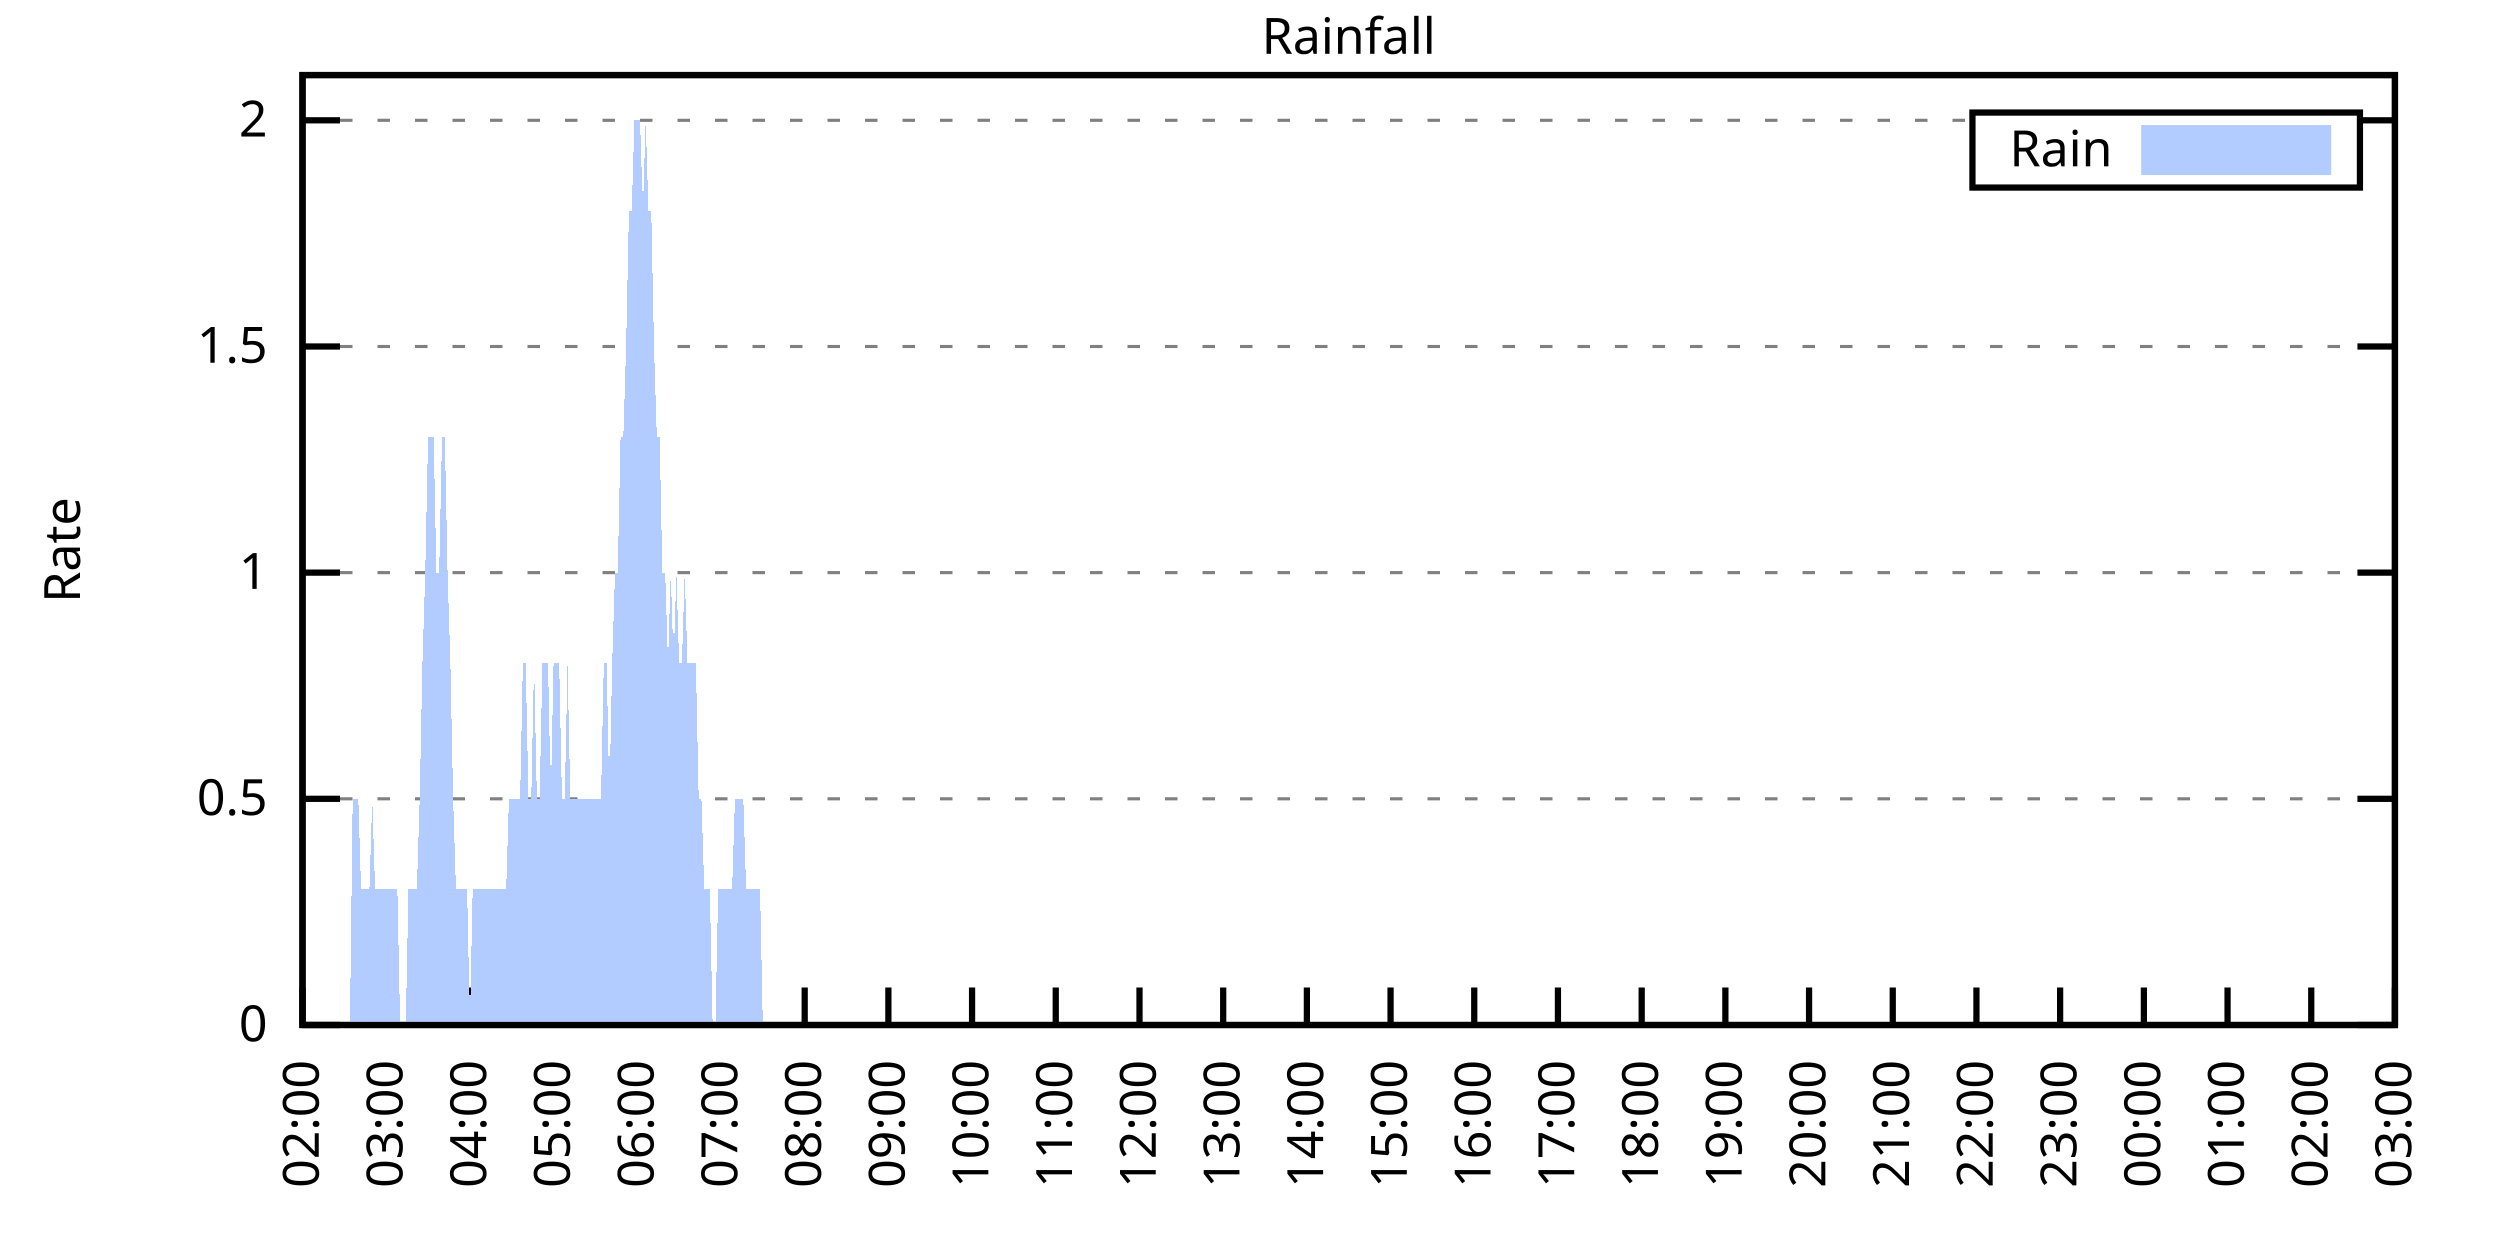
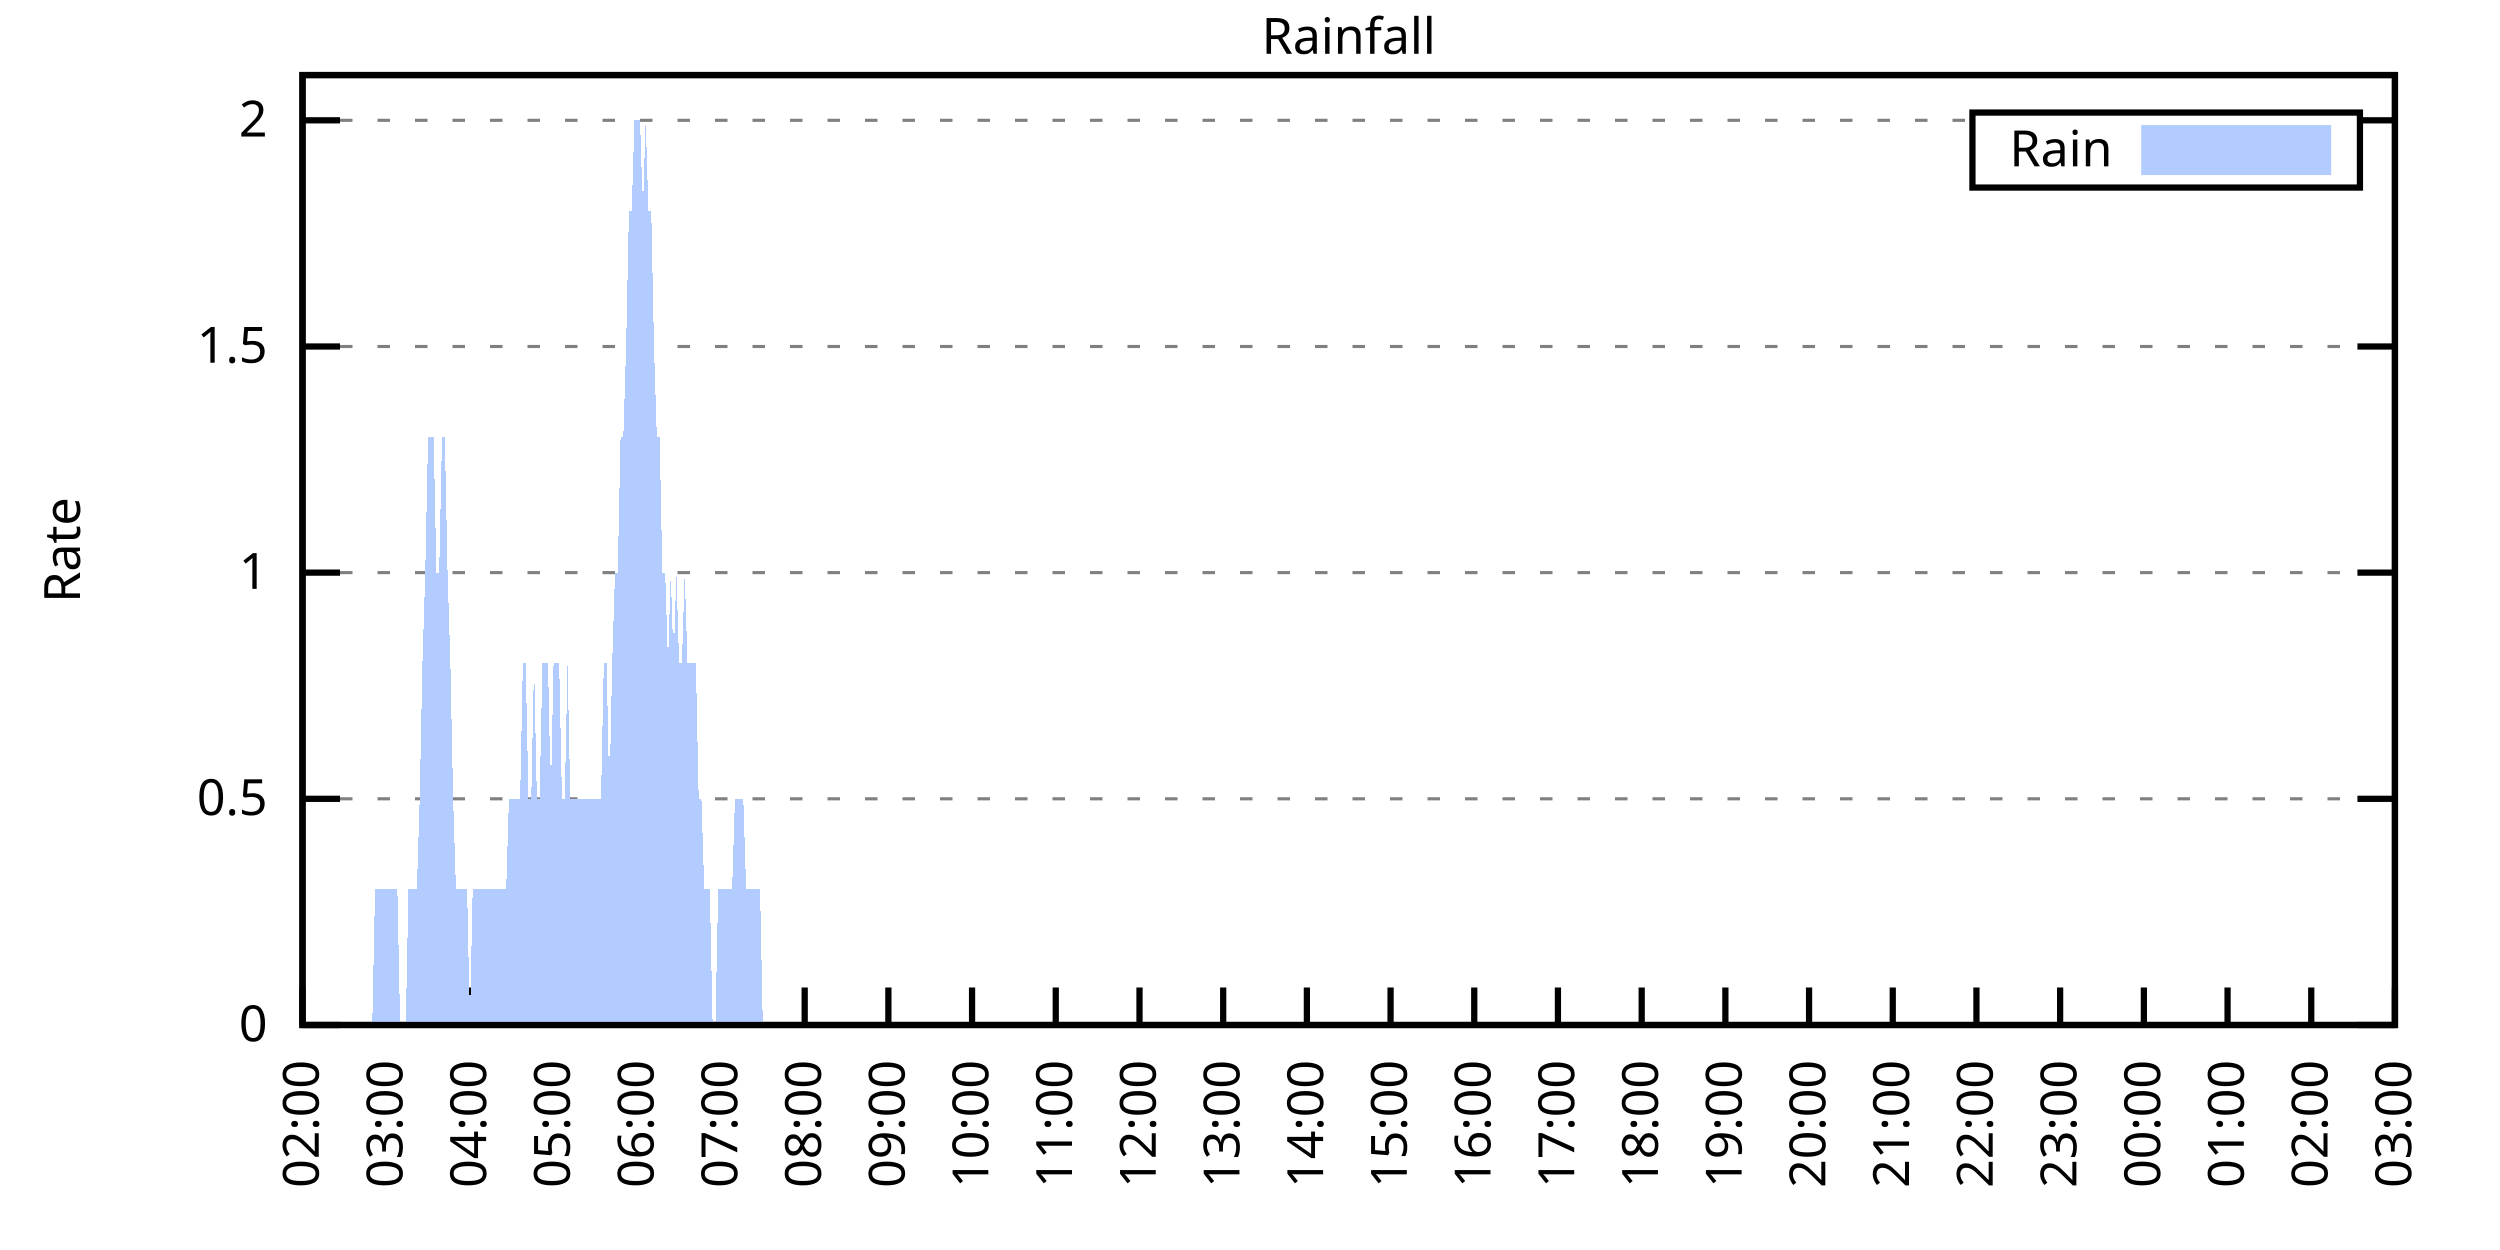
<svg xmlns="http://www.w3.org/2000/svg" xmlns:xlink="http://www.w3.org/1999/xlink" width="400" height="200" viewBox="0 0 400 200">
  <g id="gnuplot_canvas">
    <rect x="0" y="0" width="400" height="200" fill="none" />
    <defs>
      <circle id="gpDot" r="0.5" stroke-width="0.5" stroke="currentColor" />
      <path id="gpPt0" stroke-width="0.333" stroke="currentColor" d="M-1,0 h2 M0,-1 v2" />
      <path id="gpPt1" stroke-width="0.333" stroke="currentColor" d="M-1,-1 L1,1 M1,-1 L-1,1" />
      <path id="gpPt2" stroke-width="0.333" stroke="currentColor" d="M-1,0 L1,0 M0,-1 L0,1 M-1,-1 L1,1 M-1,1 L1,-1" />
      <rect id="gpPt3" stroke-width="0.333" stroke="currentColor" x="-1" y="-1" width="2" height="2" />
      <rect id="gpPt4" stroke-width="0.333" stroke="currentColor" fill="currentColor" x="-1" y="-1" width="2" height="2" />
      <circle id="gpPt5" stroke-width="0.333" stroke="currentColor" cx="0" cy="0" r="1" />
      <use xlink:href="#gpPt5" id="gpPt6" fill="currentColor" stroke="none" />
      <path id="gpPt7" stroke-width="0.333" stroke="currentColor" d="M0,-1.33 L-1.33,0.67 L1.33,0.67 z" />
      <use xlink:href="#gpPt7" id="gpPt8" fill="currentColor" stroke="none" />
      <use xlink:href="#gpPt7" id="gpPt9" stroke="currentColor" transform="rotate(180)" />
      <use xlink:href="#gpPt9" id="gpPt10" fill="currentColor" stroke="none" />
      <use xlink:href="#gpPt3" id="gpPt11" stroke="currentColor" transform="rotate(45)" />
      <use xlink:href="#gpPt11" id="gpPt12" fill="currentColor" stroke="none" />
      <path id="gpPt13" stroke-width="0.333" stroke="currentColor" d="M0,1.330 L1.265,0.411 L0.782,-1.067 L-0.782,-1.076 L-1.265,0.411 z" />
      <use xlink:href="#gpPt13" id="gpPt14" fill="currentColor" stroke="none" />
      <filter id="textbox" filterUnits="objectBoundingBox" x="0" y="0" height="1" width="1">
        <feFlood flood-color="white" flood-opacity="1" result="bgnd" />
        <feComposite in="SourceGraphic" in2="bgnd" operator="atop" />
      </filter>
      <filter id="greybox" filterUnits="objectBoundingBox" x="0" y="0" height="1" width="1">
        <feFlood flood-color="lightgrey" flood-opacity="1" result="grey" />
        <feComposite in="SourceGraphic" in2="grey" operator="atop" />
      </filter>
    </defs>
    <g fill="none" color="white" stroke="currentColor" stroke-width="1.00" stroke-linecap="butt" stroke-linejoin="miter">
</g>
    <g fill="none" color="black" stroke="currentColor" stroke-width="1.00" stroke-linecap="butt" stroke-linejoin="miter">
      <g stroke="none" shape-rendering="crispEdges">
        <polygon fill="rgb(255, 255, 255)" points="48.40,164.00 383.18,164.00 383.18,12.02 48.40,12.02 " />
      </g>
    </g>
    <g fill="none" color="black" stroke="currentColor" stroke-width="1.00" stroke-linecap="butt" stroke-linejoin="miter">
</g>
    <g fill="none" color="black" stroke="black" stroke-width="0.50" stroke-linecap="butt" stroke-linejoin="miter">
</g>
    <g fill="none" color="gray" stroke="currentColor" stroke-width="0.50" stroke-linecap="butt" stroke-linejoin="miter">
      <path stroke="gray" stroke-dasharray="2,4" class="gridline" d="M48.40,164.00 L383.19,164.00  " />
    </g>
    <g fill="none" color="gray" stroke="gray" stroke-width="1.00" stroke-linecap="butt" stroke-linejoin="miter">
</g>
    <g fill="none" color="black" stroke="currentColor" stroke-width="1.00" stroke-linecap="butt" stroke-linejoin="miter">
      <path stroke="black" d="M48.40,164.00 L54.40,164.00 M383.19,164.00 L377.19,164.00  " />
      <g transform="translate(42.80,166.60)" stroke="none" fill="black" font-family="Sans" font-size="8.00" text-anchor="end">
        <text>
          <tspan font-family="Sans"> 0</tspan>
        </text>
      </g>
    </g>
    <g fill="none" color="black" stroke="currentColor" stroke-width="1.00" stroke-linecap="butt" stroke-linejoin="miter">
</g>
    <g fill="none" color="black" stroke="black" stroke-width="0.50" stroke-linecap="butt" stroke-linejoin="miter">
</g>
    <g fill="none" color="gray" stroke="currentColor" stroke-width="0.50" stroke-linecap="butt" stroke-linejoin="miter">
      <path stroke="gray" stroke-dasharray="2,4" class="gridline" d="M48.40,127.81 L383.19,127.81  " />
    </g>
    <g fill="none" color="gray" stroke="gray" stroke-width="1.00" stroke-linecap="butt" stroke-linejoin="miter">
</g>
    <g fill="none" color="black" stroke="currentColor" stroke-width="1.00" stroke-linecap="butt" stroke-linejoin="miter">
      <path stroke="black" d="M48.40,127.81 L54.40,127.81 M383.19,127.81 L377.19,127.81  " />
      <g transform="translate(42.80,130.41)" stroke="none" fill="black" font-family="Sans" font-size="8.00" text-anchor="end">
        <text>
          <tspan font-family="Sans"> 0.5</tspan>
        </text>
      </g>
    </g>
    <g fill="none" color="black" stroke="currentColor" stroke-width="1.00" stroke-linecap="butt" stroke-linejoin="miter">
</g>
    <g fill="none" color="black" stroke="black" stroke-width="0.50" stroke-linecap="butt" stroke-linejoin="miter">
</g>
    <g fill="none" color="gray" stroke="currentColor" stroke-width="0.50" stroke-linecap="butt" stroke-linejoin="miter">
      <path stroke="gray" stroke-dasharray="2,4" class="gridline" d="M48.40,91.62 L383.19,91.62  " />
    </g>
    <g fill="none" color="gray" stroke="gray" stroke-width="1.00" stroke-linecap="butt" stroke-linejoin="miter">
</g>
    <g fill="none" color="black" stroke="currentColor" stroke-width="1.00" stroke-linecap="butt" stroke-linejoin="miter">
      <path stroke="black" d="M48.40,91.62 L54.40,91.62 M383.19,91.62 L377.19,91.62  " />
      <g transform="translate(42.80,94.22)" stroke="none" fill="black" font-family="Sans" font-size="8.00" text-anchor="end">
        <text>
          <tspan font-family="Sans"> 1</tspan>
        </text>
      </g>
    </g>
    <g fill="none" color="black" stroke="currentColor" stroke-width="1.00" stroke-linecap="butt" stroke-linejoin="miter">
</g>
    <g fill="none" color="black" stroke="black" stroke-width="0.50" stroke-linecap="butt" stroke-linejoin="miter">
</g>
    <g fill="none" color="gray" stroke="currentColor" stroke-width="0.50" stroke-linecap="butt" stroke-linejoin="miter">
      <path stroke="gray" stroke-dasharray="2,4" class="gridline" d="M48.40,55.44 L383.19,55.44  " />
    </g>
    <g fill="none" color="gray" stroke="gray" stroke-width="1.00" stroke-linecap="butt" stroke-linejoin="miter">
</g>
    <g fill="none" color="black" stroke="currentColor" stroke-width="1.00" stroke-linecap="butt" stroke-linejoin="miter">
      <path stroke="black" d="M48.40,55.44 L54.40,55.44 M383.19,55.44 L377.19,55.44  " />
      <g transform="translate(42.80,58.04)" stroke="none" fill="black" font-family="Sans" font-size="8.00" text-anchor="end">
        <text>
          <tspan font-family="Sans"> 1.5</tspan>
        </text>
      </g>
    </g>
    <g fill="none" color="black" stroke="currentColor" stroke-width="1.00" stroke-linecap="butt" stroke-linejoin="miter">
</g>
    <g fill="none" color="black" stroke="black" stroke-width="0.50" stroke-linecap="butt" stroke-linejoin="miter">
</g>
    <g fill="none" color="gray" stroke="currentColor" stroke-width="0.50" stroke-linecap="butt" stroke-linejoin="miter">
      <path stroke="gray" stroke-dasharray="2,4" class="gridline" d="M48.40,19.25 L315.59,19.25 M377.59,19.25 L383.19,19.25  " />
    </g>
    <g fill="none" color="gray" stroke="gray" stroke-width="1.00" stroke-linecap="butt" stroke-linejoin="miter">
</g>
    <g fill="none" color="black" stroke="currentColor" stroke-width="1.00" stroke-linecap="butt" stroke-linejoin="miter">
      <path stroke="black" d="M48.40,19.25 L54.40,19.25 M383.19,19.25 L377.19,19.25  " />
      <g transform="translate(42.80,21.85)" stroke="none" fill="black" font-family="Sans" font-size="8.00" text-anchor="end">
        <text>
          <tspan font-family="Sans"> 2</tspan>
        </text>
      </g>
    </g>
    <g fill="none" color="black" stroke="currentColor" stroke-width="1.00" stroke-linecap="butt" stroke-linejoin="miter">
      <path stroke="black" d="M48.40,164.00 L48.40,158.00  " />
      <g transform="translate(51.00,169.60) rotate(270.00)" stroke="none" fill="black" font-family="Sans" font-size="8.00" text-anchor="end">
        <text>
          <tspan font-family="Sans">02:00</tspan>
        </text>
      </g>
    </g>
    <g fill="none" color="black" stroke="currentColor" stroke-width="1.00" stroke-linecap="butt" stroke-linejoin="miter">
      <path stroke="black" d="M61.79,164.00 L61.79,158.00  " />
      <g transform="translate(64.39,169.60) rotate(270.00)" stroke="none" fill="black" font-family="Sans" font-size="8.00" text-anchor="end">
        <text>
          <tspan font-family="Sans">03:00</tspan>
        </text>
      </g>
    </g>
    <g fill="none" color="black" stroke="currentColor" stroke-width="1.00" stroke-linecap="butt" stroke-linejoin="miter">
      <path stroke="black" d="M75.18,164.00 L75.18,158.00  " />
      <g transform="translate(77.78,169.60) rotate(270.00)" stroke="none" fill="black" font-family="Sans" font-size="8.00" text-anchor="end">
        <text>
          <tspan font-family="Sans">04:00</tspan>
        </text>
      </g>
    </g>
    <g fill="none" color="black" stroke="currentColor" stroke-width="1.00" stroke-linecap="butt" stroke-linejoin="miter">
      <path stroke="black" d="M88.57,164.00 L88.57,158.00  " />
      <g transform="translate(91.17,169.60) rotate(270.00)" stroke="none" fill="black" font-family="Sans" font-size="8.00" text-anchor="end">
        <text>
          <tspan font-family="Sans">05:00</tspan>
        </text>
      </g>
    </g>
    <g fill="none" color="black" stroke="currentColor" stroke-width="1.00" stroke-linecap="butt" stroke-linejoin="miter">
      <path stroke="black" d="M101.97,164.00 L101.97,158.00  " />
      <g transform="translate(104.57,169.60) rotate(270.00)" stroke="none" fill="black" font-family="Sans" font-size="8.00" text-anchor="end">
        <text>
          <tspan font-family="Sans">06:00</tspan>
        </text>
      </g>
    </g>
    <g fill="none" color="black" stroke="currentColor" stroke-width="1.00" stroke-linecap="butt" stroke-linejoin="miter">
      <path stroke="black" d="M115.36,164.00 L115.36,158.00  " />
      <g transform="translate(117.96,169.60) rotate(270.00)" stroke="none" fill="black" font-family="Sans" font-size="8.00" text-anchor="end">
        <text>
          <tspan font-family="Sans">07:00</tspan>
        </text>
      </g>
    </g>
    <g fill="none" color="black" stroke="currentColor" stroke-width="1.00" stroke-linecap="butt" stroke-linejoin="miter">
      <path stroke="black" d="M128.75,164.00 L128.75,158.00  " />
      <g transform="translate(131.35,169.60) rotate(270.00)" stroke="none" fill="black" font-family="Sans" font-size="8.00" text-anchor="end">
        <text>
          <tspan font-family="Sans">08:00</tspan>
        </text>
      </g>
    </g>
    <g fill="none" color="black" stroke="currentColor" stroke-width="1.00" stroke-linecap="butt" stroke-linejoin="miter">
      <path stroke="black" d="M142.14,164.00 L142.14,158.00  " />
      <g transform="translate(144.74,169.60) rotate(270.00)" stroke="none" fill="black" font-family="Sans" font-size="8.00" text-anchor="end">
        <text>
          <tspan font-family="Sans">09:00</tspan>
        </text>
      </g>
    </g>
    <g fill="none" color="black" stroke="currentColor" stroke-width="1.00" stroke-linecap="butt" stroke-linejoin="miter">
      <path stroke="black" d="M155.53,164.00 L155.53,158.00  " />
      <g transform="translate(158.13,169.60) rotate(270.00)" stroke="none" fill="black" font-family="Sans" font-size="8.00" text-anchor="end">
        <text>
          <tspan font-family="Sans">10:00</tspan>
        </text>
      </g>
    </g>
    <g fill="none" color="black" stroke="currentColor" stroke-width="1.00" stroke-linecap="butt" stroke-linejoin="miter">
      <path stroke="black" d="M168.92,164.00 L168.92,158.00  " />
      <g transform="translate(171.52,169.60) rotate(270.00)" stroke="none" fill="black" font-family="Sans" font-size="8.00" text-anchor="end">
        <text>
          <tspan font-family="Sans">11:00</tspan>
        </text>
      </g>
    </g>
    <g fill="none" color="black" stroke="currentColor" stroke-width="1.00" stroke-linecap="butt" stroke-linejoin="miter">
      <path stroke="black" d="M182.32,164.00 L182.32,158.00  " />
      <g transform="translate(184.92,169.60) rotate(270.00)" stroke="none" fill="black" font-family="Sans" font-size="8.00" text-anchor="end">
        <text>
          <tspan font-family="Sans">12:00</tspan>
        </text>
      </g>
    </g>
    <g fill="none" color="black" stroke="currentColor" stroke-width="1.00" stroke-linecap="butt" stroke-linejoin="miter">
      <path stroke="black" d="M195.71,164.00 L195.71,158.00  " />
      <g transform="translate(198.31,169.60) rotate(270.00)" stroke="none" fill="black" font-family="Sans" font-size="8.00" text-anchor="end">
        <text>
          <tspan font-family="Sans">13:00</tspan>
        </text>
      </g>
    </g>
    <g fill="none" color="black" stroke="currentColor" stroke-width="1.00" stroke-linecap="butt" stroke-linejoin="miter">
      <path stroke="black" d="M209.10,164.00 L209.10,158.00  " />
      <g transform="translate(211.70,169.60) rotate(270.00)" stroke="none" fill="black" font-family="Sans" font-size="8.00" text-anchor="end">
        <text>
          <tspan font-family="Sans">14:00</tspan>
        </text>
      </g>
    </g>
    <g fill="none" color="black" stroke="currentColor" stroke-width="1.00" stroke-linecap="butt" stroke-linejoin="miter">
      <path stroke="black" d="M222.49,164.00 L222.49,158.00  " />
      <g transform="translate(225.09,169.60) rotate(270.00)" stroke="none" fill="black" font-family="Sans" font-size="8.00" text-anchor="end">
        <text>
          <tspan font-family="Sans">15:00</tspan>
        </text>
      </g>
    </g>
    <g fill="none" color="black" stroke="currentColor" stroke-width="1.00" stroke-linecap="butt" stroke-linejoin="miter">
      <path stroke="black" d="M235.88,164.00 L235.88,158.00  " />
      <g transform="translate(238.48,169.60) rotate(270.00)" stroke="none" fill="black" font-family="Sans" font-size="8.00" text-anchor="end">
        <text>
          <tspan font-family="Sans">16:00</tspan>
        </text>
      </g>
    </g>
    <g fill="none" color="black" stroke="currentColor" stroke-width="1.00" stroke-linecap="butt" stroke-linejoin="miter">
      <path stroke="black" d="M249.27,164.00 L249.27,158.00  " />
      <g transform="translate(251.87,169.60) rotate(270.00)" stroke="none" fill="black" font-family="Sans" font-size="8.00" text-anchor="end">
        <text>
          <tspan font-family="Sans">17:00</tspan>
        </text>
      </g>
    </g>
    <g fill="none" color="black" stroke="currentColor" stroke-width="1.00" stroke-linecap="butt" stroke-linejoin="miter">
      <path stroke="black" d="M262.67,164.00 L262.67,158.00  " />
      <g transform="translate(265.27,169.60) rotate(270.00)" stroke="none" fill="black" font-family="Sans" font-size="8.00" text-anchor="end">
        <text>
          <tspan font-family="Sans">18:00</tspan>
        </text>
      </g>
    </g>
    <g fill="none" color="black" stroke="currentColor" stroke-width="1.00" stroke-linecap="butt" stroke-linejoin="miter">
      <path stroke="black" d="M276.06,164.00 L276.06,158.00  " />
      <g transform="translate(278.66,169.60) rotate(270.00)" stroke="none" fill="black" font-family="Sans" font-size="8.00" text-anchor="end">
        <text>
          <tspan font-family="Sans">19:00</tspan>
        </text>
      </g>
    </g>
    <g fill="none" color="black" stroke="currentColor" stroke-width="1.00" stroke-linecap="butt" stroke-linejoin="miter">
      <path stroke="black" d="M289.45,164.00 L289.45,158.00  " />
      <g transform="translate(292.05,169.60) rotate(270.00)" stroke="none" fill="black" font-family="Sans" font-size="8.00" text-anchor="end">
        <text>
          <tspan font-family="Sans">20:00</tspan>
        </text>
      </g>
    </g>
    <g fill="none" color="black" stroke="currentColor" stroke-width="1.00" stroke-linecap="butt" stroke-linejoin="miter">
      <path stroke="black" d="M302.84,164.00 L302.84,158.00  " />
      <g transform="translate(305.44,169.60) rotate(270.00)" stroke="none" fill="black" font-family="Sans" font-size="8.00" text-anchor="end">
        <text>
          <tspan font-family="Sans">21:00</tspan>
        </text>
      </g>
    </g>
    <g fill="none" color="black" stroke="currentColor" stroke-width="1.00" stroke-linecap="butt" stroke-linejoin="miter">
      <path stroke="black" d="M316.23,164.00 L316.23,158.00  " />
      <g transform="translate(318.83,169.60) rotate(270.00)" stroke="none" fill="black" font-family="Sans" font-size="8.00" text-anchor="end">
        <text>
          <tspan font-family="Sans">22:00</tspan>
        </text>
      </g>
    </g>
    <g fill="none" color="black" stroke="currentColor" stroke-width="1.00" stroke-linecap="butt" stroke-linejoin="miter">
      <path stroke="black" d="M329.62,164.00 L329.62,158.00  " />
      <g transform="translate(332.22,169.60) rotate(270.00)" stroke="none" fill="black" font-family="Sans" font-size="8.00" text-anchor="end">
        <text>
          <tspan font-family="Sans">23:00</tspan>
        </text>
      </g>
    </g>
    <g fill="none" color="black" stroke="currentColor" stroke-width="1.00" stroke-linecap="butt" stroke-linejoin="miter">
      <path stroke="black" d="M343.02,164.00 L343.02,158.00  " />
      <g transform="translate(345.62,169.60) rotate(270.00)" stroke="none" fill="black" font-family="Sans" font-size="8.00" text-anchor="end">
        <text>
          <tspan font-family="Sans">00:00</tspan>
        </text>
      </g>
    </g>
    <g fill="none" color="black" stroke="currentColor" stroke-width="1.00" stroke-linecap="butt" stroke-linejoin="miter">
      <path stroke="black" d="M356.41,164.00 L356.41,158.00  " />
      <g transform="translate(359.01,169.60) rotate(270.00)" stroke="none" fill="black" font-family="Sans" font-size="8.00" text-anchor="end">
        <text>
          <tspan font-family="Sans">01:00</tspan>
        </text>
      </g>
    </g>
    <g fill="none" color="black" stroke="currentColor" stroke-width="1.00" stroke-linecap="butt" stroke-linejoin="miter">
      <path stroke="black" d="M369.80,164.00 L369.80,158.00  " />
      <g transform="translate(372.40,169.60) rotate(270.00)" stroke="none" fill="black" font-family="Sans" font-size="8.00" text-anchor="end">
        <text>
          <tspan font-family="Sans">02:00</tspan>
        </text>
      </g>
    </g>
    <g fill="none" color="black" stroke="currentColor" stroke-width="1.00" stroke-linecap="butt" stroke-linejoin="miter">
      <path stroke="black" d="M383.19,164.00 L383.19,158.00  " />
      <g transform="translate(385.79,169.60) rotate(270.00)" stroke="none" fill="black" font-family="Sans" font-size="8.00" text-anchor="end">
        <text>
          <tspan font-family="Sans">03:00</tspan>
        </text>
      </g>
    </g>
    <g fill="none" color="black" stroke="currentColor" stroke-width="1.00" stroke-linecap="butt" stroke-linejoin="miter">
</g>
    <g fill="none" color="black" stroke="currentColor" stroke-width="1.00" stroke-linecap="butt" stroke-linejoin="miter">
      <path stroke="black" d="M48.40,12.01 L48.40,164.00 L383.19,164.00 L383.19,12.01 L48.40,12.01 Z  " />
    </g>
    <g fill="none" color="black" stroke="currentColor" stroke-width="1.00" stroke-linecap="butt" stroke-linejoin="miter">
</g>
    <g fill="none" color="black" stroke="currentColor" stroke-width="1.00" stroke-linecap="butt" stroke-linejoin="miter">
      <path stroke="black" d="M315.59,30.01 L315.59,18.01 L377.59,18.01 L377.59,30.01 L315.59,30.01 Z  " />
    </g>
    <g id="Rainfall_plot_1">
      <g fill="none" color="white" stroke="black" stroke-width="2.00" stroke-linecap="butt" stroke-linejoin="miter">
</g>
      <g fill="none" color="black" stroke="currentColor" stroke-width="2.00" stroke-linecap="butt" stroke-linejoin="miter">
        <g transform="translate(337.99,26.61)" stroke="none" fill="black" font-family="Sans" font-size="8.00" text-anchor="end">
          <text>
            <tspan font-family="Sans">Rain</tspan>
          </text>
        </g>
      </g>
      <g fill="none" color="black" stroke="currentColor" stroke-width="2.00" stroke-linecap="butt" stroke-linejoin="miter">
        <g stroke="none" shape-rendering="crispEdges">
          <polygon fill="rgb(178, 204, 255)" points="343.59,27.01 371.99,27.01 371.99,21.01 343.59,21.01 " />
        </g>
        <path stroke="rgb(178, 204, 255)" d="M343.59,27.01 L371.99,27.01 L371.99,21.01 L343.59,21.01 L343.59,27.01 Z  " />
      </g>
      <g fill="none" color="black" stroke="currentColor" stroke-width="2.00" stroke-linecap="butt" stroke-linejoin="miter">
        <g stroke="none" shape-rendering="crispEdges">
-           <polygon fill="rgb(178, 204, 255)" points="51.97,164.00 52.42,164.00 52.86,164.00 53.31,164.00 53.76,164.00 54.20,164.00 54.65,164.00 55.10,164.00 55.54,164.00 55.99,164.00 56.43,127.81 56.88,127.81 57.33,127.81 57.77,142.29 58.22,142.29 58.67,142.29 59.11,142.29 59.56,127.81 60.01,142.29 60.45,142.29 60.90,142.29 61.35,142.29 61.79,142.29 62.24,142.29 62.68,142.29 63.13,142.29 63.58,142.29 64.02,164.00 64.47,164.00 64.92,164.00 65.36,142.29 65.81,142.29 66.26,142.29 66.70,142.29 67.15,127.81 67.59,106.10 68.04,91.62 68.49,69.91 68.93,69.91 69.38,69.91 69.83,91.62 70.27,91.62 70.72,69.91 71.17,69.91 71.61,91.62 72.06,106.10 72.50,127.81 72.95,142.29 73.40,142.29 73.84,142.29 74.29,142.29 74.74,142.29 75.18,164.00 75.63,142.29 76.08,142.29 76.52,142.29 76.97,142.29 77.42,142.29 77.86,142.29 78.31,142.29 78.75,142.29 79.20,142.29 79.65,142.29 80.09,142.29 80.54,142.29 80.99,142.29 81.43,127.81 81.88,127.81 82.33,127.81 82.77,127.81 83.22,127.81 83.66,106.10 84.11,106.10 84.56,127.81 85.00,127.81 85.45,106.10 85.90,127.81 86.34,127.81 86.79,106.10 87.24,106.10 87.68,106.10 88.13,127.81 88.57,106.10 89.02,106.10 89.47,106.10 89.91,127.81 90.36,127.81 90.81,106.10 91.25,127.81 91.70,127.81 92.15,127.81 92.59,127.81 93.04,127.81 93.49,127.81 93.93,127.81 94.38,127.81 94.82,127.81 95.27,127.81 95.72,127.81 96.16,127.81 96.61,106.10 97.06,106.10 97.50,127.81 97.95,106.10 98.40,91.62 98.84,91.62 99.29,69.91 99.73,69.91 100.18,55.44 100.63,33.72 101.07,33.72 101.52,19.25 101.97,19.25 102.41,19.25 102.86,33.72 103.31,19.25 103.75,33.72 104.20,33.72 104.64,55.44 105.09,69.91 105.54,69.91 105.98,91.62 106.43,91.62 106.88,106.10 107.32,91.62 107.77,106.10 108.22,91.62 108.66,106.10 109.11,106.10 109.55,91.62 110.00,106.10 110.45,106.10 110.89,106.10 111.34,106.10 111.79,127.81 112.23,127.81 112.68,142.29 113.13,142.29 113.57,142.29 114.02,164.00 114.47,164.00 114.91,142.29 115.36,142.29 115.80,142.29 116.25,142.29 116.70,142.29 117.14,142.29 117.59,127.81 118.04,127.81 118.48,127.81 118.93,127.81 119.38,142.29 119.82,142.29 120.27,142.29 120.71,142.29 121.16,142.29 121.61,142.29 122.05,164.00 122.50,164.00 122.95,164.00 123.39,164.00 123.84,164.00 124.29,164.00 124.73,164.00 125.18,164.00 125.62,164.00 126.07,164.00 126.52,164.00 126.96,164.00 127.41,164.00 127.86,164.00 128.30,164.00 128.75,164.00 129.20,164.00 129.64,164.00 130.09,164.00 130.54,164.00 130.98,164.00 131.43,164.00 131.87,164.00 132.32,164.00 132.77,164.00 133.21,164.00 133.66,164.00 134.11,164.00 134.55,164.00 135.00,164.00 135.45,164.00 135.89,164.00 136.34,164.00 136.78,164.00 137.23,164.00 137.68,164.00 138.12,164.00 138.57,164.00 139.02,164.00 139.46,164.00 139.91,164.00 140.36,164.00 140.80,164.00 141.25,164.00 141.69,164.00 142.14,164.00 142.59,164.00 143.03,164.00 143.48,164.00 143.93,164.00 144.37,164.00 144.82,164.00 145.27,164.00 145.71,164.00 146.16,164.00 146.61,164.00 147.05,164.00 147.50,164.00 147.94,164.00 148.39,164.00 148.84,164.00 149.28,164.00 149.73,164.00 150.18,164.00 150.62,164.00 151.07,164.00 151.52,164.00 151.96,164.00 152.41,164.00 152.85,164.00 153.30,164.00 153.75,164.00 154.19,164.00 154.64,164.00 155.09,164.00 155.53,164.00 155.98,164.00 156.43,164.00 156.87,164.00 157.32,164.00 157.76,164.00 158.21,164.00 158.66,164.00 159.10,164.00 159.55,164.00 160.00,164.00 160.44,164.00 160.89,164.00 161.34,164.00 161.78,164.00 162.23,164.00 162.67,164.00 163.12,164.00 163.57,164.00 164.01,164.00 164.46,164.00 164.91,164.00 165.35,164.00 165.80,164.00 166.25,164.00 166.69,164.00 167.14,164.00 167.59,164.00 168.03,164.00 168.48,164.00 168.92,164.00 169.37,164.00 169.82,164.00 170.26,164.00 170.71,164.00 171.16,164.00 171.60,164.00 172.05,164.00 172.50,164.00 172.94,164.00 173.39,164.00 173.83,164.00 174.28,164.00 174.73,164.00 175.17,164.00 175.62,164.00 176.07,164.00 176.51,164.00 176.96,164.00 177.41,164.00 177.85,164.00 178.30,164.00 178.74,164.00 179.19,164.00 179.64,164.00 180.08,164.00 180.53,164.00 180.98,164.00 181.42,164.00 181.87,164.00 182.32,164.00 182.76,164.00 183.21,164.00 183.66,164.00 184.10,164.00 184.55,164.00 184.99,164.00 185.44,164.00 185.89,164.00 186.33,164.00 186.78,164.00 187.23,164.00 187.67,164.00 188.12,164.00 188.57,164.00 189.01,164.00 189.46,164.00 189.90,164.00 190.35,164.00 190.80,164.00 191.24,164.00 191.69,164.00 192.14,164.00 192.58,164.00 193.03,164.00 193.48,164.00 193.92,164.00 194.37,164.00 194.81,164.00 195.26,164.00 195.71,164.00 196.15,164.00 196.60,164.00 197.05,164.00 197.49,164.00 197.94,164.00 198.39,164.00 198.83,164.00 199.28,164.00 199.73,164.00 200.17,164.00 200.62,164.00 201.06,164.00 201.51,164.00 201.96,164.00 202.40,164.00 202.85,164.00 203.30,164.00 203.74,164.00 204.19,164.00 204.64,164.00 205.08,164.00 205.53,164.00 205.97,164.00 206.42,164.00 206.87,164.00 207.31,164.00 207.76,164.00 208.21,164.00 208.65,164.00 209.10,164.00 209.55,164.00 209.99,164.00 210.44,164.00 210.88,164.00 211.33,164.00 211.78,164.00 212.22,164.00 212.67,164.00 213.12,164.00 213.56,164.00 214.01,164.00 214.46,164.00 214.90,164.00 215.35,164.00 215.80,164.00 216.24,164.00 216.69,164.00 217.13,164.00 217.58,164.00 218.03,164.00 218.47,164.00 218.92,164.00 219.37,164.00 219.81,164.00 220.26,164.00 220.71,164.00 221.15,164.00 221.60,164.00 222.04,164.00 222.49,164.00 222.94,164.00 223.38,164.00 223.83,164.00 224.28,164.00 224.72,164.00 225.17,164.00 225.62,164.00 226.06,164.00 226.51,164.00 226.95,164.00 227.40,164.00 227.85,164.00 228.29,164.00 228.74,164.00 229.19,164.00 229.63,164.00 230.08,164.00 230.53,164.00 230.97,164.00 231.42,164.00 231.86,164.00 232.31,164.00 232.76,164.00 233.20,164.00 233.65,164.00 234.10,164.00 234.54,164.00 234.99,164.00 235.44,164.00 235.88,164.00 236.33,164.00 236.78,164.00 237.22,164.00 237.67,164.00 238.11,164.00 238.56,164.00 239.01,164.00 239.45,164.00 239.90,164.00 240.35,164.00 240.79,164.00 241.24,164.00 241.69,164.00 242.13,164.00 242.58,164.00 243.02,164.00 243.47,164.00 243.92,164.00 244.36,164.00 244.81,164.00 245.26,164.00 245.70,164.00 246.15,164.00 246.60,164.00 247.04,164.00 247.49,164.00 247.93,164.00 248.38,164.00 248.83,164.00 249.27,164.00 249.72,164.00 250.17,164.00 250.61,164.00 251.06,164.00 251.51,164.00 251.95,164.00 252.40,164.00 252.85,164.00 253.29,164.00 253.74,164.00 254.18,164.00 254.63,164.00 255.08,164.00 255.52,164.00 255.97,164.00 256.42,164.00 256.86,164.00 257.31,164.00 257.76,164.00 258.20,164.00 258.65,164.00 259.09,164.00 259.54,164.00 259.99,164.00 260.43,164.00 260.88,164.00 261.33,164.00 261.77,164.00 262.22,164.00 262.67,164.00 263.11,164.00 263.56,164.00 264.00,164.00 264.45,164.00 264.90,164.00 265.34,164.00 265.79,164.00 266.24,164.00 266.68,164.00 267.13,164.00 267.58,164.00 268.02,164.00 268.47,164.00 268.92,164.00 269.36,164.00 269.81,164.00 270.25,164.00 270.70,164.00 271.15,164.00 271.59,164.00 272.04,164.00 272.49,164.00 272.93,164.00 273.38,164.00 273.83,164.00 274.27,164.00 274.72,164.00 275.16,164.00 275.61,164.00 276.06,164.00 276.50,164.00 276.95,164.00 277.40,164.00 277.84,164.00 278.29,164.00 278.74,164.00 279.18,164.00 279.63,164.00 280.07,164.00 280.52,164.00 280.97,164.00 281.41,164.00 281.86,164.00 282.31,164.00 282.75,164.00 283.20,164.00 283.65,164.00 284.09,164.00 284.54,164.00 284.98,164.00 285.43,164.00 285.88,164.00 286.32,164.00 286.77,164.00 287.22,164.00 287.66,164.00 288.11,164.00 288.56,164.00 289.00,164.00 289.45,164.00 289.90,164.00 290.34,164.00 290.79,164.00 291.23,164.00 291.68,164.00 292.13,164.00 292.57,164.00 293.02,164.00 293.47,164.00 293.91,164.00 294.36,164.00 294.81,164.00 295.25,164.00 295.70,164.00 296.14,164.00 296.59,164.00 297.04,164.00 297.48,164.00 297.93,164.00 298.38,164.00 298.82,164.00 299.27,164.00 299.72,164.00 300.16,164.00 300.61,164.00 301.05,164.00 301.50,164.00 301.95,164.00 302.39,164.00 302.84,164.00 303.29,164.00 303.73,164.00 304.18,164.00 304.63,164.00 305.07,164.00 305.52,164.00 305.97,164.00 306.41,164.00 306.86,164.00 307.30,164.00 307.75,164.00 308.20,164.00 308.64,164.00 309.09,164.00 309.54,164.00 309.98,164.00 310.43,164.00 310.88,164.00 311.32,164.00 311.77,164.00 312.21,164.00 312.66,164.00 313.11,164.00 313.55,164.00 314.00,164.00 314.45,164.00 314.89,164.00 315.34,164.00 315.79,164.00 316.23,164.00 316.68,164.00 317.12,164.00 317.57,164.00 318.02,164.00 318.46,164.00 318.91,164.00 319.36,164.00 319.80,164.00 320.25,164.00 320.70,164.00 321.14,164.00 321.59,164.00 322.04,164.00 322.48,164.00 322.93,164.00 323.37,164.00 323.82,164.00 324.27,164.00 324.71,164.00 325.16,164.00 325.61,164.00 326.05,164.00 326.50,164.00 326.95,164.00 327.39,164.00 327.84,164.00 328.28,164.00 328.73,164.00 329.18,164.00 329.62,164.00 330.07,164.00 330.52,164.00 330.96,164.00 331.41,164.00 331.86,164.00 332.30,164.00 332.75,164.00 333.19,164.00 333.64,164.00 334.09,164.00 334.53,164.00 334.98,164.00 335.43,164.00 335.87,164.00 336.32,164.00 336.77,164.00 337.21,164.00 337.66,164.00 338.10,164.00 338.55,164.00 339.00,164.00 339.44,164.00 339.89,164.00 340.34,164.00 340.78,164.00 341.23,164.00 341.68,164.00 342.12,164.00 342.57,164.00 343.02,164.00 343.46,164.00 343.91,164.00 344.35,164.00 344.80,164.00 345.25,164.00 345.69,164.00 346.14,164.00 346.59,164.00 347.03,164.00 347.48,164.00 347.93,164.00 348.37,164.00 348.82,164.00 349.26,164.00 349.71,164.00 350.16,164.00 350.60,164.00 351.05,164.00 351.50,164.00 351.94,164.00 352.39,164.00 352.84,164.00 353.28,164.00 353.73,164.00 354.17,164.00 354.62,164.00 355.07,164.00 355.51,164.00 355.96,164.00 356.41,164.00 356.85,164.00 357.30,164.00 357.75,164.00 358.19,164.00 358.64,164.00 359.09,164.00 359.53,164.00 359.98,164.00 360.42,164.00 360.87,164.00 361.32,164.00 361.76,164.00 362.21,164.00 362.66,164.00 363.10,164.00 363.55,164.00 364.00,164.00 364.44,164.00 364.89,164.00 365.33,164.00 365.78,164.00 366.23,164.00 366.67,164.00 367.12,164.00 367.57,164.00 368.01,164.00 368.46,164.00 368.91,164.00 369.35,164.00 369.80,164.00 370.24,164.00 370.69,164.00 371.14,164.00 371.58,164.00 372.03,164.00 372.48,164.00 372.92,164.00 372.92,164.00 51.97,164.00 " />
+           <polygon fill="rgb(178, 204, 255)" points="55.54,164.00 55.99,164.00 56.43,164.00 56.88,164.00 57.33,164.00 57.77,164.00 58.22,164.00 58.67,164.00 59.11,164.00 59.56,164.00 60.01,142.29 60.45,142.29 60.90,142.29 61.35,142.29 61.79,142.29 62.24,142.29 62.68,142.29 63.13,142.29 63.58,142.29 64.02,164.00 64.47,164.00 64.92,164.00 65.36,142.29 65.81,142.29 66.26,142.29 66.70,142.29 67.15,127.81 67.59,106.10 68.04,91.62 68.49,69.91 68.93,69.91 69.38,69.91 69.83,91.62 70.27,91.62 70.72,69.91 71.17,69.91 71.61,91.62 72.06,106.10 72.50,127.81 72.95,142.29 73.40,142.29 73.84,142.29 74.29,142.29 74.74,142.29 75.18,164.00 75.63,142.29 76.08,142.29 76.52,142.29 76.97,142.29 77.42,142.29 77.86,142.29 78.31,142.29 78.75,142.29 79.20,142.29 79.65,142.29 80.09,142.29 80.54,142.29 80.99,142.29 81.43,127.81 81.88,127.81 82.33,127.81 82.77,127.81 83.22,127.81 83.66,106.10 84.11,106.10 84.56,127.81 85.00,127.81 85.45,106.10 85.90,127.81 86.34,127.81 86.79,106.10 87.24,106.10 87.68,106.10 88.13,127.81 88.57,106.10 89.02,106.10 89.47,106.10 89.91,127.81 90.36,127.81 90.81,106.10 91.25,127.81 91.70,127.81 92.15,127.81 92.59,127.81 93.04,127.81 93.49,127.81 93.93,127.81 94.38,127.81 94.82,127.81 95.27,127.81 95.72,127.81 96.16,127.81 96.61,106.10 97.06,106.10 97.50,127.81 97.95,106.10 98.40,91.62 98.84,91.62 99.29,69.91 99.73,69.91 100.18,55.44 100.63,33.72 101.07,33.72 101.52,19.25 101.97,19.25 102.41,19.25 102.86,33.72 103.31,19.25 103.75,33.72 104.20,33.72 104.64,55.44 105.09,69.91 105.54,69.91 105.98,91.62 106.43,91.62 106.88,106.10 107.32,91.62 107.77,106.10 108.22,91.62 108.66,106.10 109.11,106.10 109.55,91.62 110.00,106.10 110.45,106.10 110.89,106.10 111.34,106.10 111.79,127.81 112.23,127.81 112.68,142.29 113.13,142.29 113.57,142.29 114.02,164.00 114.47,164.00 114.91,142.29 115.36,142.29 115.80,142.29 116.25,142.29 116.70,142.29 117.14,142.29 117.59,127.81 118.04,127.81 118.48,127.81 118.93,127.81 119.38,142.29 119.82,142.29 120.27,142.29 120.71,142.29 121.16,142.29 121.61,142.29 122.05,164.00 122.50,164.00 122.95,164.00 123.39,164.00 123.84,164.00 124.29,164.00 124.73,164.00 125.18,164.00 125.62,164.00 126.07,164.00 126.52,164.00 126.96,164.00 127.41,164.00 127.86,164.00 128.30,164.00 128.75,164.00 129.20,164.00 129.64,164.00 130.09,164.00 130.54,164.00 130.98,164.00 131.43,164.00 131.87,164.00 132.32,164.00 132.77,164.00 133.21,164.00 133.66,164.00 134.11,164.00 134.55,164.00 135.00,164.00 135.45,164.00 135.89,164.00 136.34,164.00 136.78,164.00 137.23,164.00 137.68,164.00 138.12,164.00 138.57,164.00 139.02,164.00 139.46,164.00 139.91,164.00 140.36,164.00 140.80,164.00 141.25,164.00 141.69,164.00 142.14,164.00 142.59,164.00 143.03,164.00 143.48,164.00 143.93,164.00 144.37,164.00 144.82,164.00 145.27,164.00 145.71,164.00 146.16,164.00 146.61,164.00 147.05,164.00 147.50,164.00 147.94,164.00 148.39,164.00 148.84,164.00 149.28,164.00 149.73,164.00 150.18,164.00 150.62,164.00 151.07,164.00 151.52,164.00 151.96,164.00 152.41,164.00 152.85,164.00 153.30,164.00 153.75,164.00 154.19,164.00 154.64,164.00 155.09,164.00 155.53,164.00 155.98,164.00 156.43,164.00 156.87,164.00 157.32,164.00 157.76,164.00 158.21,164.00 158.66,164.00 159.10,164.00 159.55,164.00 160.00,164.00 160.44,164.00 160.89,164.00 161.34,164.00 161.78,164.00 162.23,164.00 162.67,164.00 163.12,164.00 163.57,164.00 164.01,164.00 164.46,164.00 164.91,164.00 165.35,164.00 165.80,164.00 166.25,164.00 166.69,164.00 167.14,164.00 167.59,164.00 168.03,164.00 168.48,164.00 168.92,164.00 169.37,164.00 169.82,164.00 170.26,164.00 170.71,164.00 171.16,164.00 171.60,164.00 172.05,164.00 172.50,164.00 172.94,164.00 173.39,164.00 173.83,164.00 174.28,164.00 174.73,164.00 175.17,164.00 175.62,164.00 176.07,164.00 176.51,164.00 176.96,164.00 177.41,164.00 177.85,164.00 178.30,164.00 178.74,164.00 179.19,164.00 179.64,164.00 180.08,164.00 180.53,164.00 180.98,164.00 181.42,164.00 181.87,164.00 182.32,164.00 182.76,164.00 183.21,164.00 183.66,164.00 184.10,164.00 184.55,164.00 184.99,164.00 185.44,164.00 185.89,164.00 186.33,164.00 186.78,164.00 187.23,164.00 187.67,164.00 188.12,164.00 188.57,164.00 189.01,164.00 189.46,164.00 189.90,164.00 190.35,164.00 190.80,164.00 191.24,164.00 191.69,164.00 192.14,164.00 192.58,164.00 193.03,164.00 193.48,164.00 193.92,164.00 194.37,164.00 194.81,164.00 195.26,164.00 195.71,164.00 196.15,164.00 196.60,164.00 197.05,164.00 197.49,164.00 197.94,164.00 198.39,164.00 198.83,164.00 199.28,164.00 199.73,164.00 200.17,164.00 200.62,164.00 201.06,164.00 201.51,164.00 201.96,164.00 202.40,164.00 202.85,164.00 203.30,164.00 203.74,164.00 204.19,164.00 204.64,164.00 205.08,164.00 205.53,164.00 205.97,164.00 206.42,164.00 206.87,164.00 207.31,164.00 207.76,164.00 208.21,164.00 208.65,164.00 209.10,164.00 209.55,164.00 209.99,164.00 210.44,164.00 210.88,164.00 211.33,164.00 211.78,164.00 212.22,164.00 212.67,164.00 213.12,164.00 213.56,164.00 214.01,164.00 214.46,164.00 214.90,164.00 215.35,164.00 215.80,164.00 216.24,164.00 216.69,164.00 217.13,164.00 217.58,164.00 218.03,164.00 218.47,164.00 218.92,164.00 219.37,164.00 219.81,164.00 220.26,164.00 220.71,164.00 221.15,164.00 221.60,164.00 222.04,164.00 222.49,164.00 222.94,164.00 223.38,164.00 223.83,164.00 224.28,164.00 224.72,164.00 225.17,164.00 225.62,164.00 226.06,164.00 226.51,164.00 226.95,164.00 227.40,164.00 227.85,164.00 228.29,164.00 228.74,164.00 229.19,164.00 229.63,164.00 230.08,164.00 230.53,164.00 230.97,164.00 231.42,164.00 231.86,164.00 232.31,164.00 232.76,164.00 233.20,164.00 233.65,164.00 234.10,164.00 234.54,164.00 234.99,164.00 235.44,164.00 235.88,164.00 236.33,164.00 236.78,164.00 237.22,164.00 237.67,164.00 238.11,164.00 238.56,164.00 239.01,164.00 239.45,164.00 239.90,164.00 240.35,164.00 240.79,164.00 241.24,164.00 241.69,164.00 242.13,164.00 242.58,164.00 243.02,164.00 243.47,164.00 243.92,164.00 244.36,164.00 244.81,164.00 245.26,164.00 245.70,164.00 246.15,164.00 246.60,164.00 247.04,164.00 247.49,164.00 247.93,164.00 248.38,164.00 248.83,164.00 249.27,164.00 249.72,164.00 250.17,164.00 250.61,164.00 251.06,164.00 251.51,164.00 251.95,164.00 252.40,164.00 252.85,164.00 253.29,164.00 253.74,164.00 254.18,164.00 254.63,164.00 255.08,164.00 255.52,164.00 255.97,164.00 256.42,164.00 256.86,164.00 257.31,164.00 257.76,164.00 258.20,164.00 258.65,164.00 259.09,164.00 259.54,164.00 259.99,164.00 260.43,164.00 260.88,164.00 261.33,164.00 261.77,164.00 262.22,164.00 262.67,164.00 263.11,164.00 263.56,164.00 264.00,164.00 264.45,164.00 264.90,164.00 265.34,164.00 265.79,164.00 266.24,164.00 266.68,164.00 267.13,164.00 267.58,164.00 268.02,164.00 268.47,164.00 268.92,164.00 269.36,164.00 269.81,164.00 270.25,164.00 270.70,164.00 271.15,164.00 271.59,164.00 272.04,164.00 272.49,164.00 272.93,164.00 273.38,164.00 273.83,164.00 274.27,164.00 274.72,164.00 275.16,164.00 275.61,164.00 276.06,164.00 276.50,164.00 276.95,164.00 277.40,164.00 277.84,164.00 278.29,164.00 278.74,164.00 279.18,164.00 279.63,164.00 280.07,164.00 280.52,164.00 280.97,164.00 281.41,164.00 281.86,164.00 282.31,164.00 282.75,164.00 283.20,164.00 283.65,164.00 284.09,164.00 284.54,164.00 284.98,164.00 285.43,164.00 285.88,164.00 286.32,164.00 286.77,164.00 287.22,164.00 287.66,164.00 288.11,164.00 288.56,164.00 289.00,164.00 289.45,164.00 289.90,164.00 290.34,164.00 290.79,164.00 291.23,164.00 291.68,164.00 292.13,164.00 292.57,164.00 293.02,164.00 293.47,164.00 293.91,164.00 294.36,164.00 294.81,164.00 295.25,164.00 295.70,164.00 296.14,164.00 296.59,164.00 297.04,164.00 297.48,164.00 297.93,164.00 298.38,164.00 298.82,164.00 299.27,164.00 299.72,164.00 300.16,164.00 300.61,164.00 301.05,164.00 301.50,164.00 301.95,164.00 302.39,164.00 302.84,164.00 303.29,164.00 303.73,164.00 304.18,164.00 304.63,164.00 305.07,164.00 305.52,164.00 305.97,164.00 306.41,164.00 306.86,164.00 307.30,164.00 307.75,164.00 308.20,164.00 308.64,164.00 309.09,164.00 309.54,164.00 309.98,164.00 310.43,164.00 310.88,164.00 311.32,164.00 311.77,164.00 312.21,164.00 312.66,164.00 313.11,164.00 313.55,164.00 314.00,164.00 314.45,164.00 314.89,164.00 315.34,164.00 315.79,164.00 316.23,164.00 316.68,164.00 317.12,164.00 317.57,164.00 318.02,164.00 318.46,164.00 318.91,164.00 319.36,164.00 319.80,164.00 320.25,164.00 320.70,164.00 321.14,164.00 321.59,164.00 322.04,164.00 322.48,164.00 322.93,164.00 323.37,164.00 323.82,164.00 324.27,164.00 324.71,164.00 325.16,164.00 325.61,164.00 326.05,164.00 326.50,164.00 326.95,164.00 327.39,164.00 327.84,164.00 328.28,164.00 328.73,164.00 329.18,164.00 329.62,164.00 330.07,164.00 330.52,164.00 330.96,164.00 331.41,164.00 331.86,164.00 332.30,164.00 332.75,164.00 333.19,164.00 333.64,164.00 334.09,164.00 334.53,164.00 334.98,164.00 335.43,164.00 335.87,164.00 336.32,164.00 336.77,164.00 337.21,164.00 337.66,164.00 338.10,164.00 338.55,164.00 339.00,164.00 339.44,164.00 339.89,164.00 340.34,164.00 340.78,164.00 341.23,164.00 341.68,164.00 342.12,164.00 342.57,164.00 343.02,164.00 343.46,164.00 343.91,164.00 344.35,164.00 344.80,164.00 345.25,164.00 345.69,164.00 346.14,164.00 346.59,164.00 347.03,164.00 347.48,164.00 347.93,164.00 348.37,164.00 348.82,164.00 349.26,164.00 349.71,164.00 350.16,164.00 350.60,164.00 351.05,164.00 351.50,164.00 351.94,164.00 352.39,164.00 352.84,164.00 353.28,164.00 353.73,164.00 354.17,164.00 354.62,164.00 355.07,164.00 355.51,164.00 355.96,164.00 356.41,164.00 356.85,164.00 357.30,164.00 357.75,164.00 358.19,164.00 358.64,164.00 359.09,164.00 359.53,164.00 359.98,164.00 360.42,164.00 360.87,164.00 361.32,164.00 361.76,164.00 362.21,164.00 362.66,164.00 363.10,164.00 363.55,164.00 364.00,164.00 364.44,164.00 364.89,164.00 365.33,164.00 365.78,164.00 366.23,164.00 366.67,164.00 367.12,164.00 367.57,164.00 368.01,164.00 368.46,164.00 368.91,164.00 369.35,164.00 369.80,164.00 370.24,164.00 370.69,164.00 371.14,164.00 371.58,164.00 372.03,164.00 372.48,164.00 372.92,164.00 373.37,164.00 373.82,164.00 374.26,164.00 374.71,164.00 375.16,164.00 375.60,164.00 376.05,164.00 376.49,164.00 376.49,164.00 55.54,164.00 " />
        </g>
      </g>
    </g>
    <g fill="none" color="black" stroke="currentColor" stroke-width="2.00" stroke-linecap="butt" stroke-linejoin="miter">
</g>
    <g fill="none" color="black" stroke="black" stroke-width="1.00" stroke-linecap="butt" stroke-linejoin="miter">
</g>
    <g fill="none" color="black" stroke="currentColor" stroke-width="1.00" stroke-linecap="butt" stroke-linejoin="miter">
      <path stroke="black" d="M48.40,12.01 L48.40,164.00 L383.19,164.00 L383.19,12.01 L48.40,12.01 Z  " />
      <g transform="translate(12.80,88.01) rotate(270.00)" stroke="none" fill="black" font-family="Sans" font-size="8.00" text-anchor="middle">
        <text>
          <tspan font-family="Sans">Rate</tspan>
        </text>
      </g>
    </g>
    <g fill="none" color="black" stroke="currentColor" stroke-width="1.00" stroke-linecap="butt" stroke-linejoin="miter">
</g>
    <g fill="none" color="black" stroke="currentColor" stroke-width="1.00" stroke-linecap="butt" stroke-linejoin="miter">
      <g transform="translate(215.79,8.61)" stroke="none" fill="black" font-family="Sans" font-size="8.00" text-anchor="middle">
        <text>
          <tspan font-family="Sans">Rainfall</tspan>
        </text>
      </g>
    </g>
    <g fill="none" color="black" stroke="currentColor" stroke-width="1.00" stroke-linecap="butt" stroke-linejoin="miter">
</g>
  </g>
</svg>
